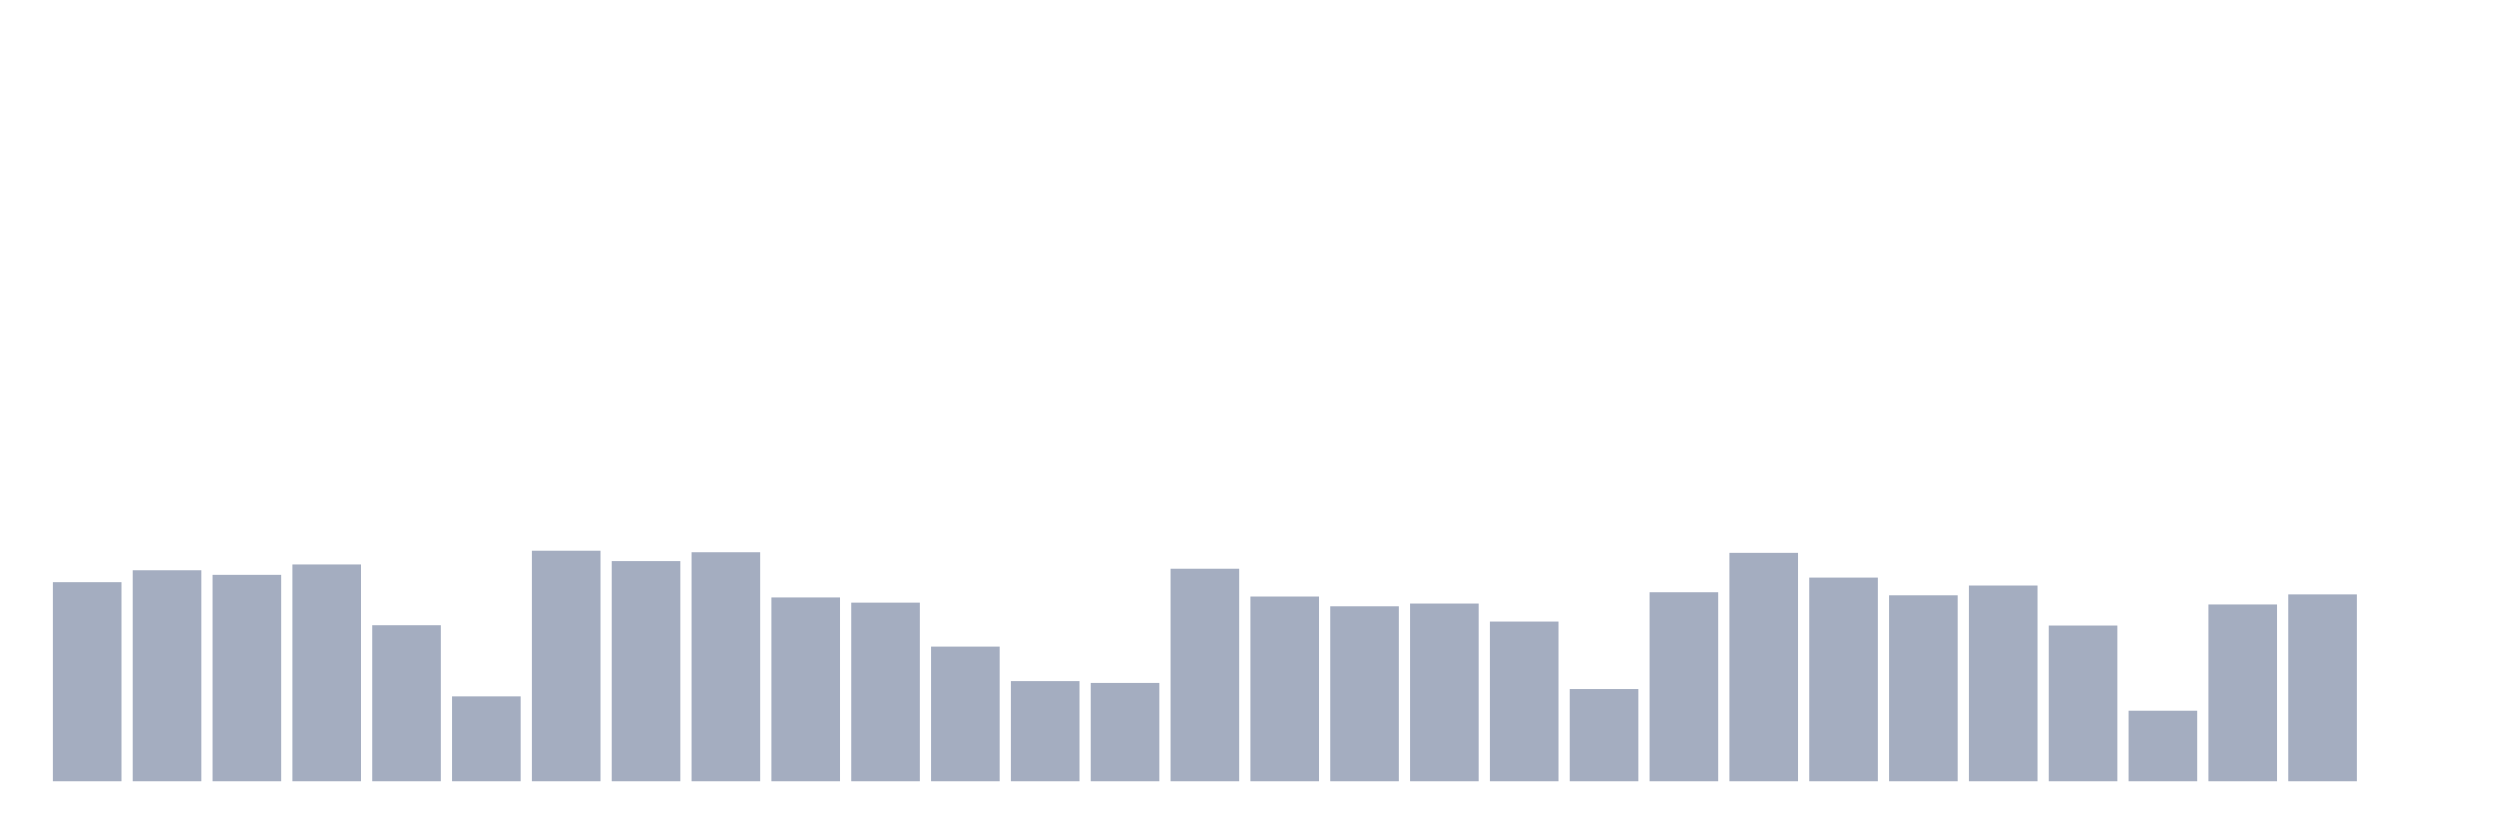
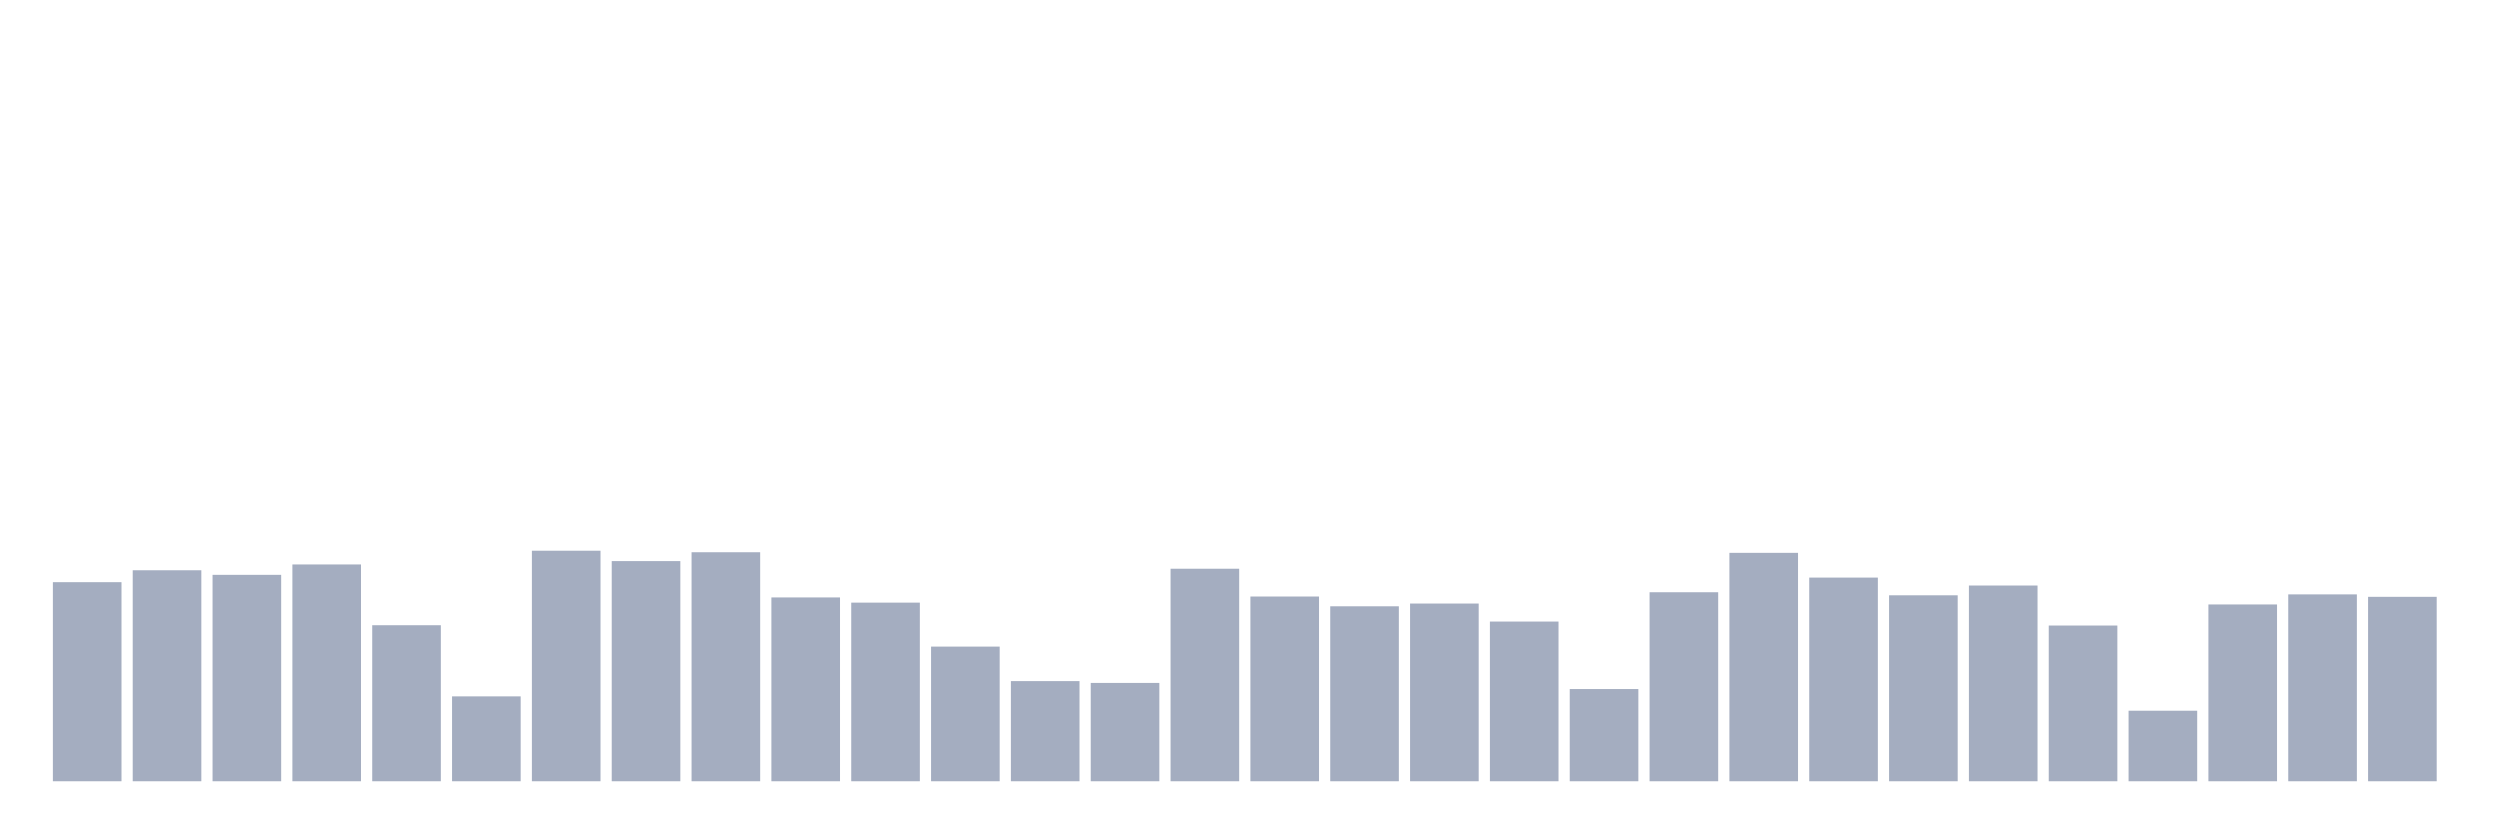
<svg xmlns="http://www.w3.org/2000/svg" viewBox="0 0 480 160">
  <g transform="translate(10,10)">
    <rect class="bar" x="0.153" width="13.175" y="101.776" height="38.224" fill="rgb(164,173,192)" />
    <rect class="bar" x="15.482" width="13.175" y="99.489" height="40.511" fill="rgb(164,173,192)" />
    <rect class="bar" x="30.81" width="13.175" y="100.369" height="39.631" fill="rgb(164,173,192)" />
    <rect class="bar" x="46.138" width="13.175" y="98.375" height="41.625" fill="rgb(164,173,192)" />
    <rect class="bar" x="61.466" width="13.175" y="110.042" height="29.958" fill="rgb(164,173,192)" />
    <rect class="bar" x="76.794" width="13.175" y="123.702" height="16.298" fill="rgb(164,173,192)" />
    <rect class="bar" x="92.123" width="13.175" y="95.737" height="44.263" fill="rgb(164,173,192)" />
    <rect class="bar" x="107.451" width="13.175" y="97.73" height="42.27" fill="rgb(164,173,192)" />
    <rect class="bar" x="122.779" width="13.175" y="96.03" height="43.97" fill="rgb(164,173,192)" />
    <rect class="bar" x="138.107" width="13.175" y="104.707" height="35.293" fill="rgb(164,173,192)" />
    <rect class="bar" x="153.436" width="13.175" y="105.704" height="34.296" fill="rgb(164,173,192)" />
    <rect class="bar" x="168.764" width="13.175" y="114.146" height="25.854" fill="rgb(164,173,192)" />
    <rect class="bar" x="184.092" width="13.175" y="120.771" height="19.229" fill="rgb(164,173,192)" />
    <rect class="bar" x="199.42" width="13.175" y="121.122" height="18.878" fill="rgb(164,173,192)" />
    <rect class="bar" x="214.748" width="13.175" y="99.196" height="40.804" fill="rgb(164,173,192)" />
    <rect class="bar" x="230.077" width="13.175" y="104.531" height="35.469" fill="rgb(164,173,192)" />
    <rect class="bar" x="245.405" width="13.175" y="106.407" height="33.593" fill="rgb(164,173,192)" />
    <rect class="bar" x="260.733" width="13.175" y="105.879" height="34.121" fill="rgb(164,173,192)" />
    <rect class="bar" x="276.061" width="13.175" y="109.338" height="30.662" fill="rgb(164,173,192)" />
    <rect class="bar" x="291.39" width="13.175" y="122.295" height="17.705" fill="rgb(164,173,192)" />
    <rect class="bar" x="306.718" width="13.175" y="103.71" height="36.29" fill="rgb(164,173,192)" />
    <rect class="bar" x="322.046" width="13.175" y="96.147" height="43.853" fill="rgb(164,173,192)" />
    <rect class="bar" x="337.374" width="13.175" y="100.896" height="39.104" fill="rgb(164,173,192)" />
    <rect class="bar" x="352.702" width="13.175" y="104.296" height="35.704" fill="rgb(164,173,192)" />
    <rect class="bar" x="368.031" width="13.175" y="102.42" height="37.58" fill="rgb(164,173,192)" />
    <rect class="bar" x="383.359" width="13.175" y="110.101" height="29.899" fill="rgb(164,173,192)" />
    <rect class="bar" x="398.687" width="13.175" y="126.457" height="13.543" fill="rgb(164,173,192)" />
    <rect class="bar" x="414.015" width="13.175" y="106.055" height="33.945" fill="rgb(164,173,192)" />
    <rect class="bar" x="429.344" width="13.175" y="104.121" height="35.879" fill="rgb(164,173,192)" />
-     <rect class="bar" x="444.672" width="13.175" y="140" height="0" fill="rgb(164,173,192)" />
+     <rect class="bar" x="444.672" width="13.175" y="104.59" height="35.41" fill="rgb(164,173,192)" />
  </g>
</svg>
